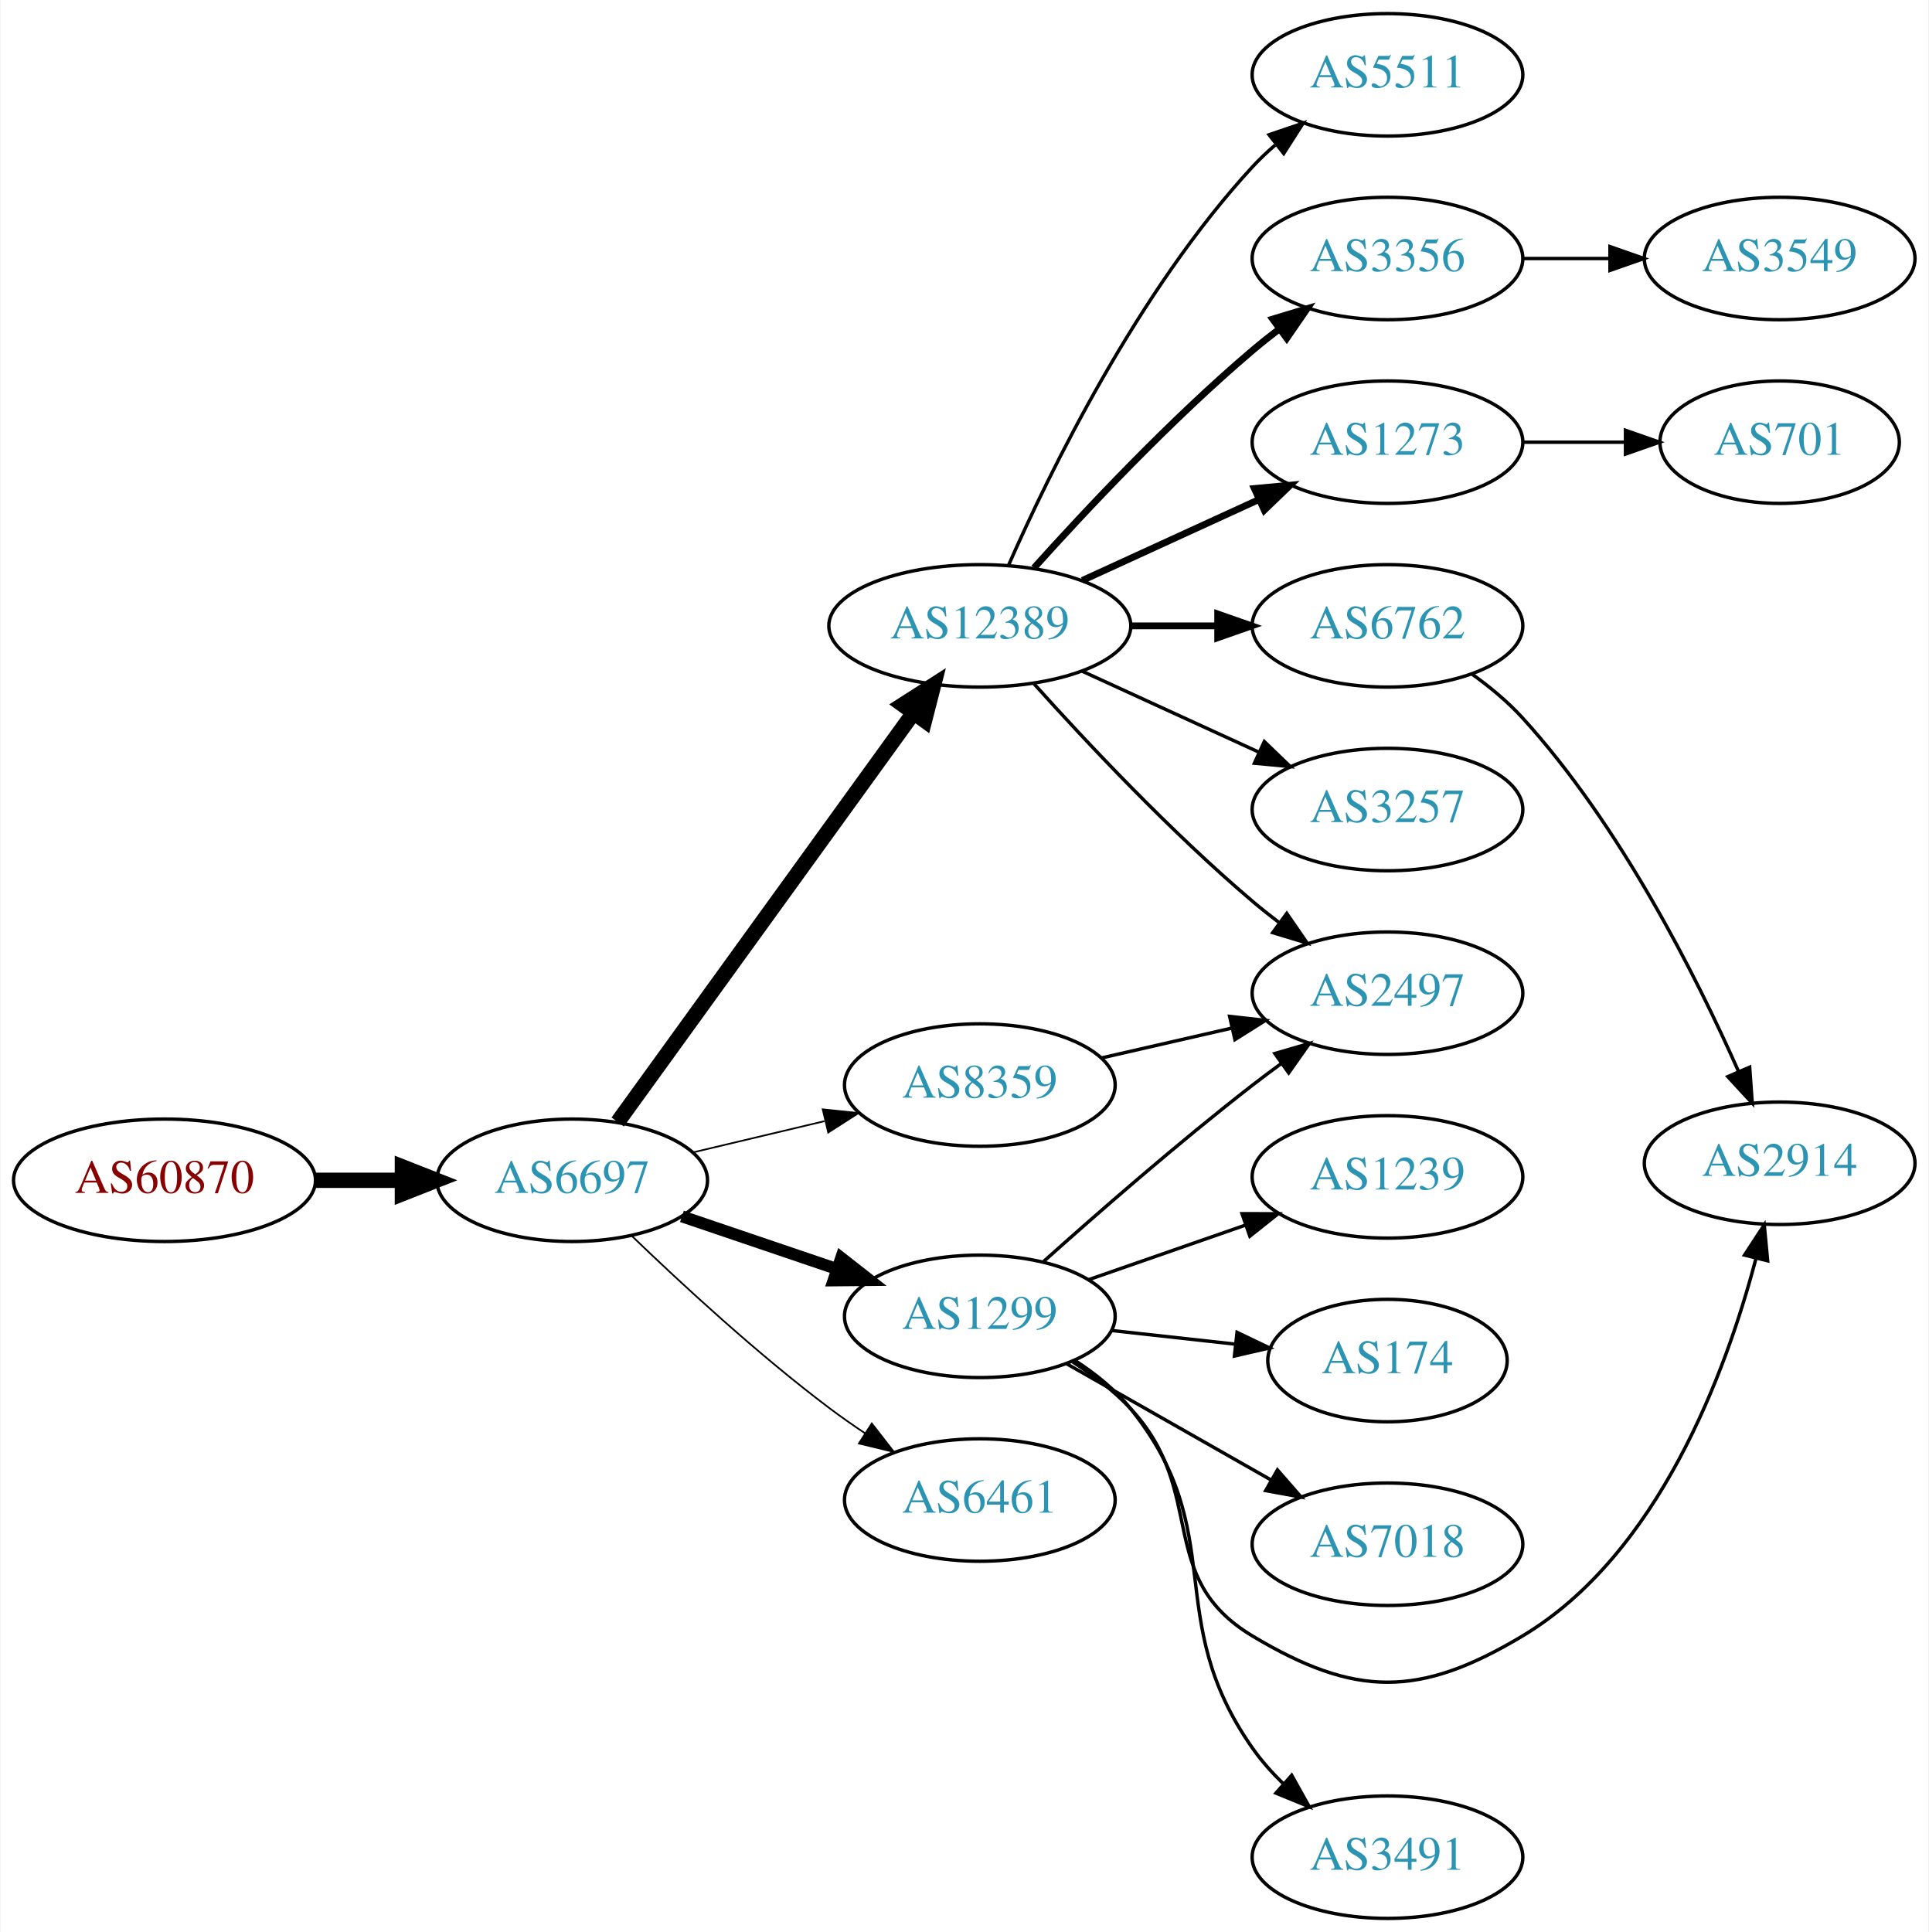
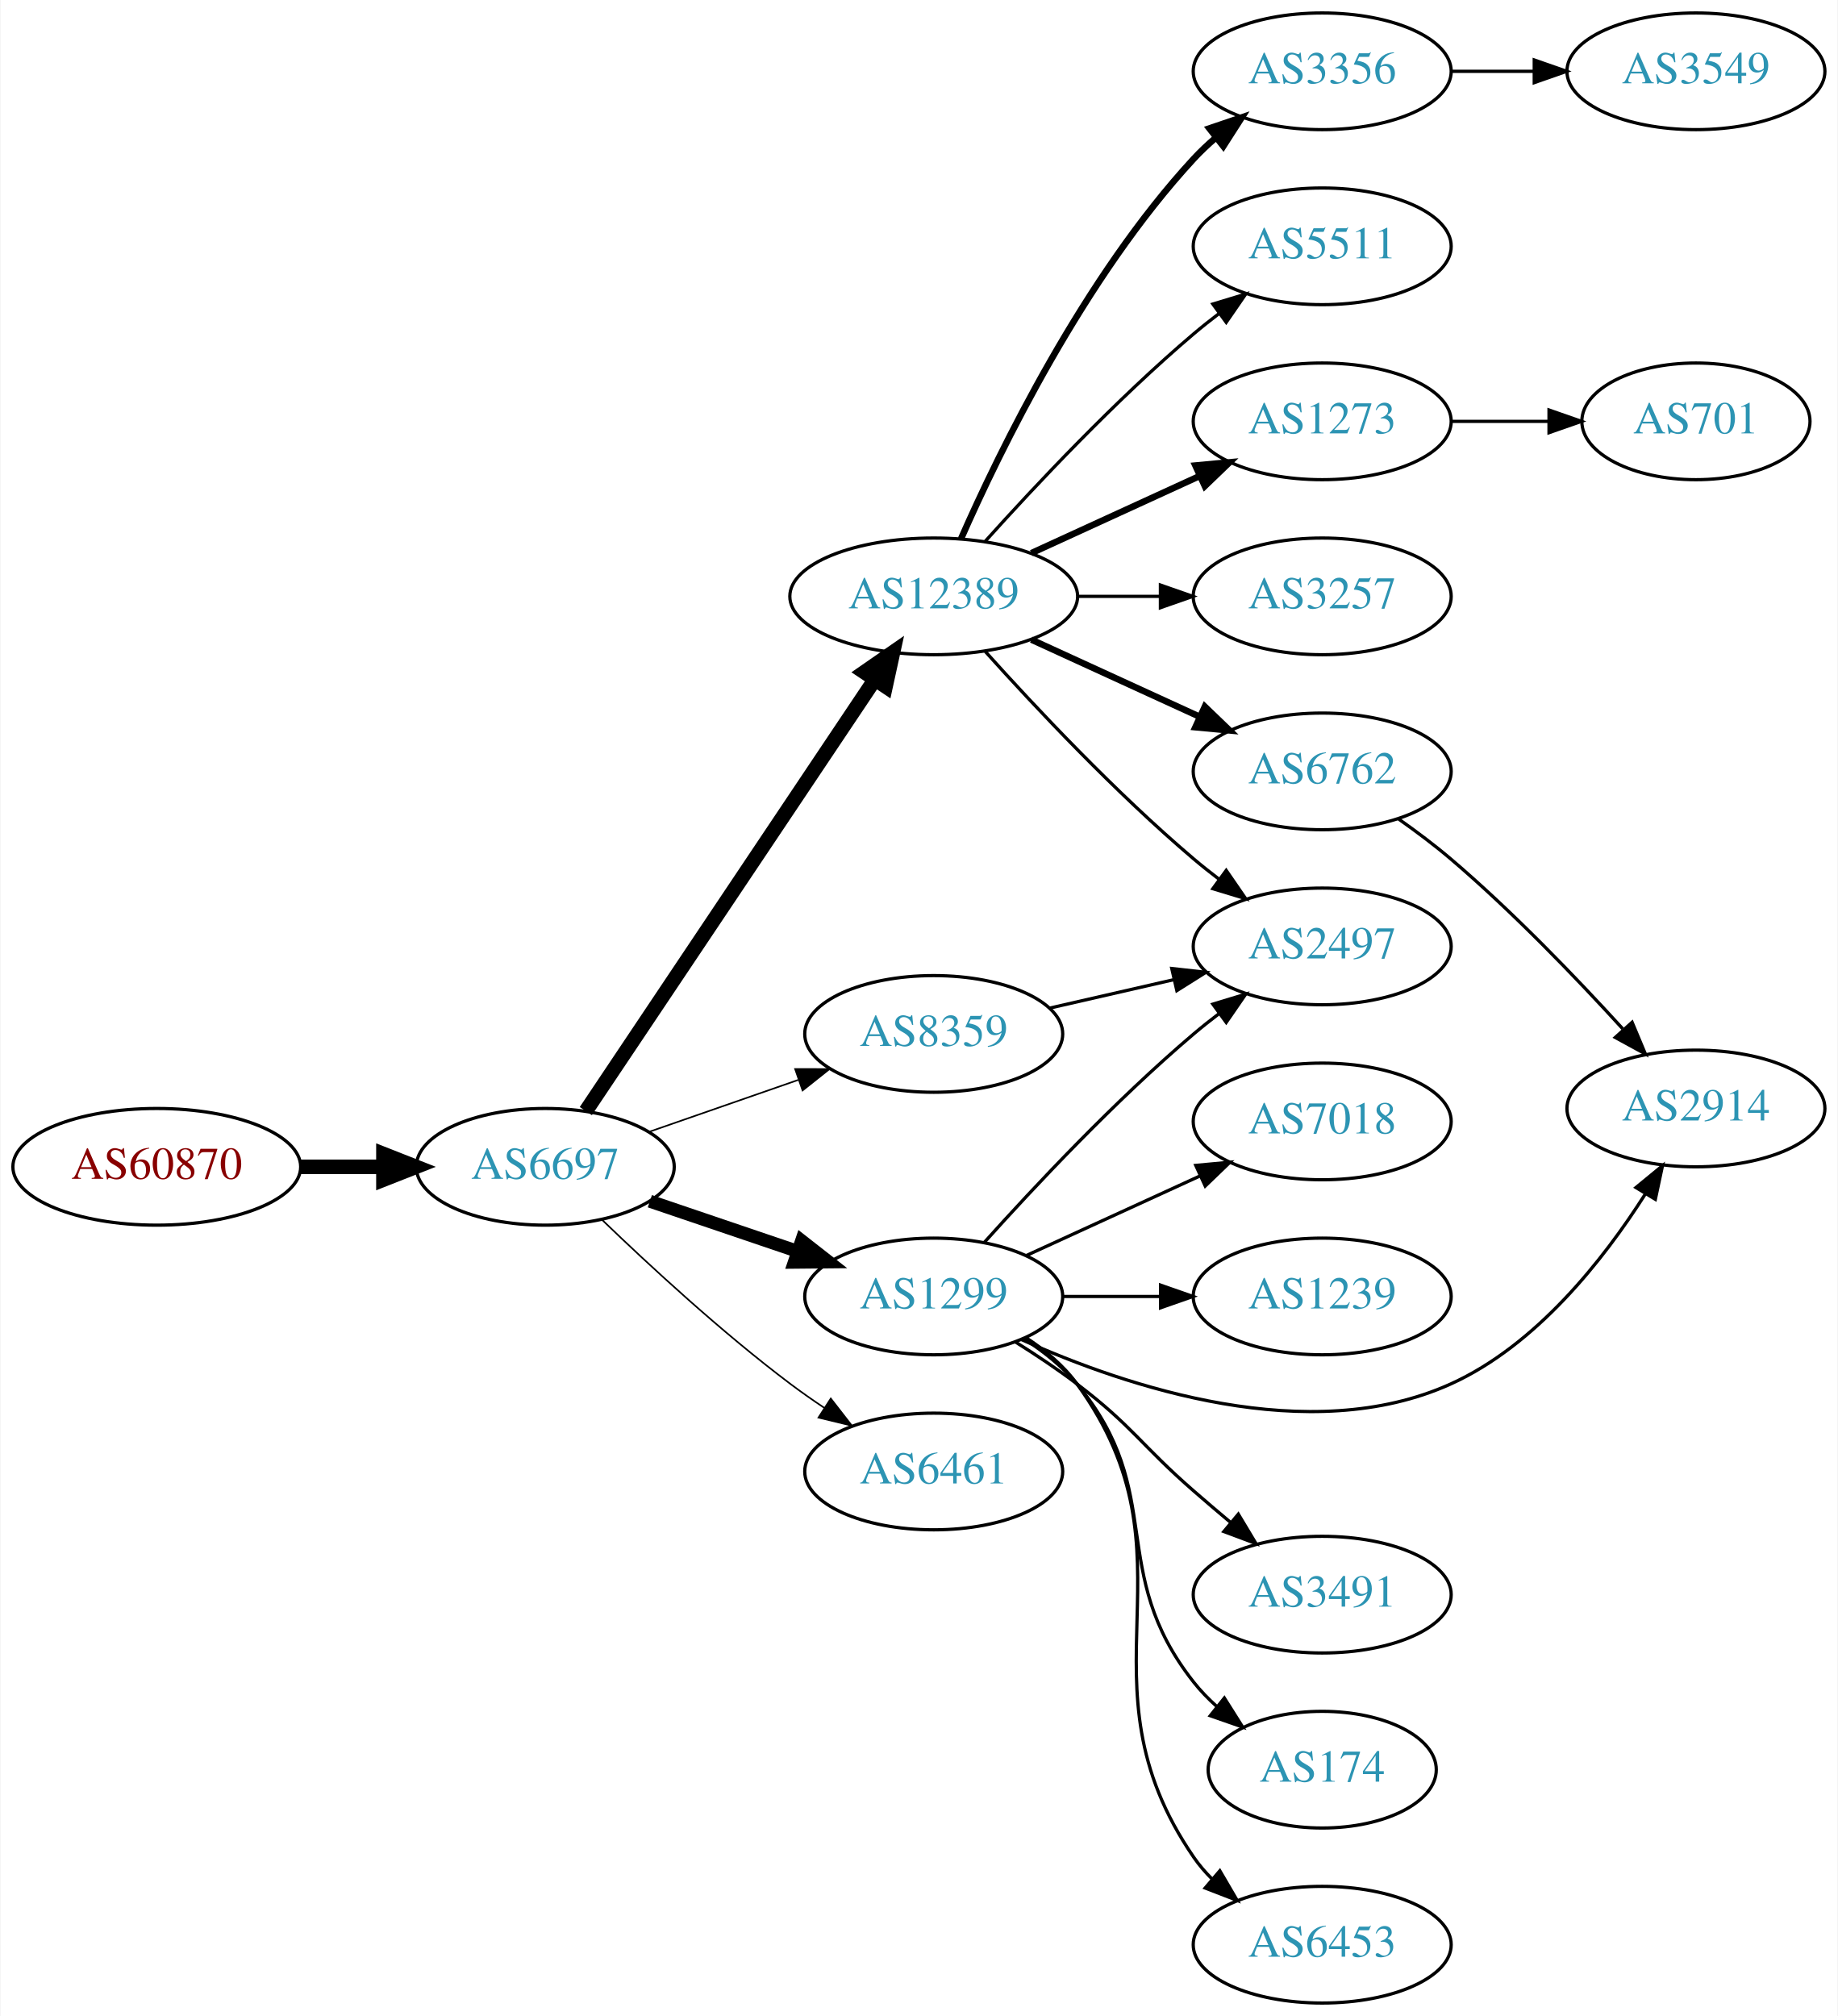
- <svg xmlns="http://www.w3.org/2000/svg" xmlns:xlink="http://www.w3.org/1999/xlink" width="567pt" height="568pt" viewBox="0.00 0.00 566.66 568.00">
-   <g id="graph0" class="graph" transform="scale(1 1) rotate(0) translate(4 564)">
-     <polygon fill="white" stroke="none" points="-4,4 -4,-564 562.663,-564 562.663,4 -4,4" />
+ <svg xmlns="http://www.w3.org/2000/svg" xmlns:xlink="http://www.w3.org/1999/xlink" width="567pt" height="622pt" viewBox="0.00 0.00 566.66 622.00">
+   <g id="graph0" class="graph" transform="scale(1 1) rotate(0) translate(4 618)">
+     <polygon fill="white" stroke="none" points="-4,4 -4,-618 562.663,-618 562.663,4 -4,4" />
    <g id="node1" class="node">
      <g id="a_node1">
        <a xlink:href="/asn/60870" xlink:title="AS60870 ~ TECSBY-AS [AT]">
-           <ellipse fill="#ffffff" stroke="black" cx="44.196" cy="-217" rx="44.393" ry="18" />
-           <text text-anchor="middle" x="44.196" y="-213.3" font-family="Times,serif" font-size="14.00" fill="#880000">AS60870</text>
+           <ellipse fill="#ffffff" stroke="black" cx="44.196" cy="-258" rx="44.393" ry="18" />
+           <text text-anchor="middle" x="44.196" y="-254.3" font-family="Times,serif" font-size="14.00" fill="#880000">AS60870</text>
        </a>
      </g>
    </g>
    <g id="node2" class="node">
      <g id="a_node2">
        <a xlink:href="/asn/6697" xlink:title="AS6697 ~ BELPAK [BY]">
-           <ellipse fill="#ffffff" stroke="black" cx="164.039" cy="-217" rx="39.794" ry="18" />
-           <text text-anchor="middle" x="164.039" y="-213.3" font-family="Times,serif" font-size="14.00" fill="#2c94b3">AS6697</text>
+           <ellipse fill="#ffffff" stroke="black" cx="164.039" cy="-258" rx="39.794" ry="18" />
+           <text text-anchor="middle" x="164.039" y="-254.3" font-family="Times,serif" font-size="14.00" fill="#2c94b3">AS6697</text>
        </a>
      </g>
    </g>
    <g id="edge1" class="edge">
-       <path fill="none" stroke="black" stroke-width="4.5" d="M88.407,-217C96.72,-217 105.482,-217 113.965,-217" />
-       <polygon fill="black" stroke="black" stroke-width="4.5" points="114.123,-220.938 124.123,-217 114.123,-213.063 114.123,-220.938" />
+       <path fill="none" stroke="black" stroke-width="4.5" d="M88.407,-258C96.72,-258 105.482,-258 113.965,-258" />
+       <polygon fill="black" stroke="black" stroke-width="4.5" points="114.123,-261.938 124.123,-258 114.123,-254.063 114.123,-261.938" />
    </g>
    <g id="node3" class="node">
      <g id="a_node3">
-         <a xlink:href="/asn/12389" xlink:title="AS12389 ~ PJSC Rostelecom [RU]">
-           <ellipse fill="#ffffff" stroke="black" cx="283.881" cy="-380" rx="44.393" ry="18" />
-           <text text-anchor="middle" x="283.881" y="-376.3" font-family="Times,serif" font-size="14.00" fill="#2c94b3">AS12389</text>
+         <a xlink:href="/asn/1299" xlink:title="AS1299 ~ Telia Carrier [EU]">
+           <ellipse fill="#ffffff" stroke="black" cx="283.881" cy="-218" rx="39.794" ry="18" />
+           <text text-anchor="middle" x="283.881" y="-214.3" font-family="Times,serif" font-size="14.00" fill="#2c94b3">AS1299</text>
        </a>
      </g>
    </g>
    <g id="edge2" class="edge">
-       <path fill="none" stroke="black" stroke-width="4.5" d="M177.427,-234.136C198.149,-262.798 239.952,-320.621 264.24,-354.215" />
-       <polygon fill="black" stroke="black" stroke-width="4.5" points="261.254,-356.806 270.304,-362.603 267.636,-352.192 261.254,-356.806" />
+       <path fill="none" stroke="black" stroke-width="4" d="M196.309,-247.386C210.292,-242.639 226.963,-236.981 241.925,-231.902" />
+       <polygon fill="black" stroke="black" stroke-width="4" points="243.12,-235.192 251.465,-228.664 240.87,-228.564 243.12,-235.192" />
    </g>
    <g id="node4" class="node">
      <g id="a_node4">
-         <a xlink:href="/asn/1299" xlink:title="AS1299 ~ Telia Carrier [EU]">
-           <ellipse fill="#ffffff" stroke="black" cx="283.881" cy="-177" rx="39.794" ry="18" />
-           <text text-anchor="middle" x="283.881" y="-173.3" font-family="Times,serif" font-size="14.00" fill="#2c94b3">AS1299</text>
+         <a xlink:href="/asn/12389" xlink:title="AS12389 ~ PJSC Rostelecom [RU]">
+           <ellipse fill="#ffffff" stroke="black" cx="283.881" cy="-434" rx="44.393" ry="18" />
+           <text text-anchor="middle" x="283.881" y="-430.3" font-family="Times,serif" font-size="14.00" fill="#2c94b3">AS12389</text>
        </a>
      </g>
    </g>
    <g id="edge3" class="edge">
-       <path fill="none" stroke="black" stroke-width="3.5" d="M196.309,-206.386C210.292,-201.639 226.963,-195.981 241.925,-190.902" />
-       <polygon fill="black" stroke="black" stroke-width="3.5" points="243.12,-194.192 251.465,-187.664 240.87,-187.564 243.12,-194.192" />
+       <path fill="none" stroke="black" stroke-width="4.5" d="M176.552,-275.196C197.321,-306.214 241.159,-371.687 265.561,-408.132" />
+       <polygon fill="black" stroke="black" stroke-width="4.5" points="262.485,-410.615 271.321,-416.734 269.029,-406.234 262.485,-410.615" />
    </g>
    <g id="node5" class="node">
      <g id="a_node5">
        <a xlink:href="/asn/8359" xlink:title="AS8359 ~ MTS PJSC [RU]">
-           <ellipse fill="#ffffff" stroke="black" cx="283.881" cy="-245" rx="39.794" ry="18" />
-           <text text-anchor="middle" x="283.881" y="-241.3" font-family="Times,serif" font-size="14.00" fill="#2c94b3">AS8359</text>
+           <ellipse fill="#ffffff" stroke="black" cx="283.881" cy="-299" rx="39.794" ry="18" />
+           <text text-anchor="middle" x="283.881" y="-295.3" font-family="Times,serif" font-size="14.00" fill="#2c94b3">AS8359</text>
        </a>
      </g>
    </g>
    <g id="edge4" class="edge">
-       <path fill="none" stroke="black" stroke-width="0.5" d="M199.44,-225.174C211.555,-228.053 225.353,-231.331 238.192,-234.382" />
-       <polygon fill="black" stroke="black" stroke-width="0.5" points="237.694,-237.861 248.233,-236.767 239.313,-231.05 237.694,-237.861" />
+       <path fill="none" stroke="black" stroke-width="0.5" d="M196,-268.772C210.097,-273.677 226.973,-279.548 242.087,-284.807" />
+       <polygon fill="black" stroke="black" stroke-width="0.5" points="241.122,-288.177 251.717,-288.157 243.423,-281.566 241.122,-288.177" />
    </g>
    <g id="node6" class="node">
      <g id="a_node6">
        <a xlink:href="/asn/6461" xlink:title="AS6461 ~ Zayo Bandwidth [US]">
-           <ellipse fill="#ffffff" stroke="black" cx="283.881" cy="-123" rx="39.794" ry="18" />
-           <text text-anchor="middle" x="283.881" y="-119.3" font-family="Times,serif" font-size="14.00" fill="#2c94b3">AS6461</text>
+           <ellipse fill="#ffffff" stroke="black" cx="283.881" cy="-164" rx="39.794" ry="18" />
+           <text text-anchor="middle" x="283.881" y="-160.3" font-family="Times,serif" font-size="14.00" fill="#2c94b3">AS6461</text>
        </a>
      </g>
    </g>
    <g id="edge5" class="edge">
-       <path fill="none" stroke="black" stroke-width="0.5" d="M181.516,-200.691C196.184,-186.551 218.534,-165.914 239.685,-150 243.024,-147.488 246.602,-144.983 250.217,-142.568" />
-       <polygon fill="black" stroke="black" stroke-width="0.5" points="252.123,-145.504 258.624,-137.138 248.325,-139.624 252.123,-145.504" />
+       <path fill="none" stroke="black" stroke-width="0.5" d="M181.516,-241.691C196.184,-227.551 218.534,-206.914 239.685,-191 243.024,-188.488 246.602,-185.983 250.217,-183.568" />
+       <polygon fill="black" stroke="black" stroke-width="0.5" points="252.123,-186.504 258.624,-178.138 248.325,-180.624 252.123,-186.504" />
    </g>
    <g id="node7" class="node">
      <g id="a_node7">
-         <a xlink:href="/asn/3356" xlink:title="AS3356 ~ Level 3 Parent, LLC [US]">
-           <ellipse fill="#ffffff" stroke="black" cx="403.724" cy="-488" rx="39.794" ry="18" />
-           <text text-anchor="middle" x="403.724" y="-484.3" font-family="Times,serif" font-size="14.00" fill="#2c94b3">AS3356</text>
+         <a xlink:href="/asn/7018" xlink:title="AS7018 ~ AT&amp;T Services, Inc. [US]">
+           <ellipse fill="#ffffff" stroke="black" cx="403.724" cy="-272" rx="39.794" ry="18" />
+           <text text-anchor="middle" x="403.724" y="-268.3" font-family="Times,serif" font-size="14.00" fill="#2c94b3">AS7018</text>
        </a>
      </g>
    </g>
    <g id="edge6" class="edge">
-       <path fill="none" stroke="black" stroke-width="2" d="M299.814,-397.044C315.14,-414.097 340.075,-440.65 364.077,-461 366.574,-463.117 369.235,-465.232 371.946,-467.293" />
-       <polygon fill="black" stroke="black" stroke-width="2" points="369.983,-470.194 380.123,-473.266 374.112,-464.541 369.983,-470.194" />
+       <path fill="none" stroke="black" d="M312.51,-230.661C328.467,-237.973 348.738,-247.261 366.02,-255.181" />
+       <polygon fill="black" stroke="black" points="364.719,-258.435 375.268,-259.419 367.635,-252.071 364.719,-258.435" />
    </g>
    <g id="node8" class="node">
      <g id="a_node8">
+         <a xlink:href="/asn/1239" xlink:title="AS1239 ~ Sprint [US]">
+           <ellipse fill="#ffffff" stroke="black" cx="403.724" cy="-218" rx="39.794" ry="18" />
+           <text text-anchor="middle" x="403.724" y="-214.3" font-family="Times,serif" font-size="14.00" fill="#2c94b3">AS1239</text>
+         </a>
+       </g>
+     </g>
+     <g id="edge7" class="edge">
+       <path fill="none" stroke="black" d="M323.794,-218C333.347,-218 343.697,-218 353.659,-218" />
+       <polygon fill="black" stroke="black" points="353.852,-221.5 363.852,-218 353.852,-214.5 353.852,-221.5" />
+     </g>
+     <g id="node9" class="node">
+       <g id="a_node9">
+         <a xlink:href="/asn/2497" xlink:title="AS2497 ~ Internet Initiative Japan Inc. [JP]">
+           <ellipse fill="#ffffff" stroke="black" cx="403.724" cy="-326" rx="39.794" ry="18" />
+           <text text-anchor="middle" x="403.724" y="-322.3" font-family="Times,serif" font-size="14.00" fill="#2c94b3">AS2497</text>
+         </a>
+       </g>
+     </g>
+     <g id="edge8" class="edge">
+       <path fill="none" stroke="black" d="M299.527,-234.725C314.828,-251.765 339.925,-278.523 364.077,-299 366.574,-301.117 369.235,-303.232 371.946,-305.293" />
+       <polygon fill="black" stroke="black" points="369.983,-308.194 380.123,-311.266 374.112,-302.541 369.983,-308.194" />
+     </g>
+     <g id="node10" class="node">
+       <g id="a_node10">
+         <a xlink:href="/asn/2914" xlink:title="AS2914 ~ NTT America, Inc. [US]">
+           <ellipse fill="#ffffff" stroke="black" cx="519.017" cy="-276" rx="39.794" ry="18" />
+           <text text-anchor="middle" x="519.017" y="-272.3" font-family="Times,serif" font-size="14.00" fill="#2c94b3">AS2914</text>
+         </a>
+       </g>
+     </g>
+     <g id="edge9" class="edge">
+       <path fill="none" stroke="black" d="M311.031,-204.665C343.452,-190.085 399.761,-171.259 443.37,-191 469.747,-202.94 490.499,-229.316 503.358,-249.542" />
+       <polygon fill="black" stroke="black" points="500.515,-251.604 508.702,-258.329 506.495,-247.966 500.515,-251.604" />
+     </g>
+     <g id="node11" class="node">
+       <g id="a_node11">
+         <a xlink:href="/asn/3491" xlink:title="AS3491 ~ PCCW Global, Inc. [US]">
+           <ellipse fill="#ffffff" stroke="black" cx="403.724" cy="-126" rx="39.794" ry="18" />
+           <text text-anchor="middle" x="403.724" y="-122.3" font-family="Times,serif" font-size="14.00" fill="#2c94b3">AS3491</text>
+         </a>
+       </g>
+     </g>
+     <g id="edge10" class="edge">
+       <path fill="none" stroke="black" d="M309.17,-203.904C315.481,-199.951 322.165,-195.498 328.077,-191 345.352,-177.859 347.713,-172.259 364.077,-158 367.743,-154.806 371.647,-151.484 375.511,-148.241" />
+       <polygon fill="black" stroke="black" points="377.85,-150.849 383.299,-141.763 373.373,-145.467 377.85,-150.849" />
+     </g>
+     <g id="node12" class="node">
+       <g id="a_node12">
+         <a xlink:href="/asn/174" xlink:title="AS174 ~ Cogent Communications [US]">
+           <ellipse fill="#ffffff" stroke="black" cx="403.724" cy="-72" rx="35.194" ry="18" />
+           <text text-anchor="middle" x="403.724" y="-68.3" font-family="Times,serif" font-size="14.00" fill="#2c94b3">AS174</text>
+         </a>
+       </g>
+     </g>
+     <g id="edge11" class="edge">
+       <path fill="none" stroke="black" d="M311.653,-204.983C317.647,-201.124 323.56,-196.445 328.077,-191 356.113,-157.208 336.915,-133.498 364.077,-99 366.153,-96.363 368.555,-93.879 371.126,-91.565" />
+       <polygon fill="black" stroke="black" points="373.538,-94.119 379.187,-85.156 369.181,-88.64 373.538,-94.119" />
+     </g>
+     <g id="node13" class="node">
+       <g id="a_node13">
+         <a xlink:href="/asn/6453" xlink:title="AS6453 ~ TATA COMMUNICATIONS (AMERICA) INC [US]">
+           <ellipse fill="#ffffff" stroke="black" cx="403.724" cy="-18" rx="39.794" ry="18" />
+           <text text-anchor="middle" x="403.724" y="-14.3" font-family="Times,serif" font-size="14.00" fill="#2c94b3">AS6453</text>
+         </a>
+       </g>
+     </g>
+     <g id="edge12" class="edge">
+       <path fill="none" stroke="black" d="M312.173,-205.386C318.152,-201.515 323.926,-196.729 328.077,-191 367.287,-136.878 326.265,-100.107 364.077,-45 365.727,-42.596 367.666,-40.338 369.782,-38.232" />
+       <polygon fill="black" stroke="black" points="372.148,-40.814 377.493,-31.667 367.61,-35.484 372.148,-40.814" />
+     </g>
+     <g id="edge18" class="edge">
+       <path fill="none" stroke="black" d="M299.814,-416.956C315.14,-399.903 340.075,-373.35 364.077,-353 366.574,-350.883 369.235,-348.768 371.946,-346.707" />
+       <polygon fill="black" stroke="black" points="374.112,-349.459 380.123,-340.734 369.983,-343.806 374.112,-349.459" />
+     </g>
+     <g id="node14" class="node">
+       <g id="a_node14">
+         <a xlink:href="/asn/3356" xlink:title="AS3356 ~ Level 3 Parent, LLC [US]">
+           <ellipse fill="#ffffff" stroke="black" cx="403.724" cy="-596" rx="39.794" ry="18" />
+           <text text-anchor="middle" x="403.724" y="-592.3" font-family="Times,serif" font-size="14.00" fill="#2c94b3">AS3356</text>
+         </a>
+       </g>
+     </g>
+     <g id="edge13" class="edge">
+       <path fill="none" stroke="black" stroke-width="2" d="M292.297,-451.761C304.365,-479.183 330.337,-532.473 364.077,-569 366.108,-571.198 368.347,-573.319 370.693,-575.34" />
+       <polygon fill="black" stroke="black" stroke-width="2" points="368.905,-578.386 378.937,-581.794 373.22,-572.874 368.905,-578.386" />
+     </g>
+     <g id="node15" class="node">
+       <g id="a_node15">
+         <a xlink:href="/asn/5511" xlink:title="AS5511 ~ Orange S.A. [FR]">
+           <ellipse fill="#ffffff" stroke="black" cx="403.724" cy="-542" rx="39.794" ry="18" />
+           <text text-anchor="middle" x="403.724" y="-538.3" font-family="Times,serif" font-size="14.00" fill="#2c94b3">AS5511</text>
+         </a>
+       </g>
+     </g>
+     <g id="edge14" class="edge">
+       <path fill="none" stroke="black" d="M299.814,-451.044C315.14,-468.097 340.075,-494.65 364.077,-515 366.574,-517.117 369.235,-519.232 371.946,-521.293" />
+       <polygon fill="black" stroke="black" points="369.983,-524.194 380.123,-527.266 374.112,-518.541 369.983,-524.194" />
+     </g>
+     <g id="node16" class="node">
+       <g id="a_node16">
+         <a xlink:href="/asn/1273" xlink:title="AS1273 ~ Vodafone Group PLC [EU]">
+           <ellipse fill="#ffffff" stroke="black" cx="403.724" cy="-488" rx="39.794" ry="18" />
+           <text text-anchor="middle" x="403.724" y="-484.3" font-family="Times,serif" font-size="14.00" fill="#2c94b3">AS1273</text>
+         </a>
+       </g>
+     </g>
+     <g id="edge15" class="edge">
+       <path fill="none" stroke="black" stroke-width="2" d="M314.011,-447.348C329.622,-454.502 349.02,-463.391 365.692,-471.03" />
+       <polygon fill="black" stroke="black" stroke-width="2" points="364.595,-474.378 375.144,-475.362 367.511,-468.014 364.595,-474.378" />
+     </g>
+     <g id="node17" class="node">
+       <g id="a_node17">
+         <a xlink:href="/asn/3257" xlink:title="AS3257 ~ GTT [DE]">
+           <ellipse fill="#ffffff" stroke="black" cx="403.724" cy="-434" rx="39.794" ry="18" />
+           <text text-anchor="middle" x="403.724" y="-430.3" font-family="Times,serif" font-size="14.00" fill="#2c94b3">AS3257</text>
+         </a>
+       </g>
+     </g>
+     <g id="edge16" class="edge">
+       <path fill="none" stroke="black" d="M328.092,-434C336.405,-434 345.168,-434 353.65,-434" />
+       <polygon fill="black" stroke="black" points="353.809,-437.5 363.809,-434 353.809,-430.5 353.809,-437.5" />
+     </g>
+     <g id="node18" class="node">
+       <g id="a_node18">
        <a xlink:href="/asn/6762" xlink:title="AS6762 ~ TELECOM ITALIA SPARKLE S.p.A. [IT]">
          <ellipse fill="#ffffff" stroke="black" cx="403.724" cy="-380" rx="39.794" ry="18" />
          <text text-anchor="middle" x="403.724" y="-376.3" font-family="Times,serif" font-size="14.00" fill="#2c94b3">AS6762</text>
        </a>
      </g>
    </g>
-     <g id="edge7" class="edge">
-       <path fill="none" stroke="black" stroke-width="2" d="M328.092,-380C336.405,-380 345.168,-380 353.65,-380" />
-       <polygon fill="black" stroke="black" stroke-width="2" points="353.809,-383.5 363.809,-380 353.809,-376.5 353.809,-383.5" />
-     </g>
-     <g id="node9" class="node">
-       <g id="a_node9">
-         <a xlink:href="/asn/1273" xlink:title="AS1273 ~ Vodafone Group PLC [EU]">
-           <ellipse fill="#ffffff" stroke="black" cx="403.724" cy="-434" rx="39.794" ry="18" />
-           <text text-anchor="middle" x="403.724" y="-430.3" font-family="Times,serif" font-size="14.00" fill="#2c94b3">AS1273</text>
-         </a>
-       </g>
-     </g>
-     <g id="edge8" class="edge">
-       <path fill="none" stroke="black" stroke-width="2" d="M314.011,-393.348C329.622,-400.502 349.02,-409.391 365.692,-417.03" />
-       <polygon fill="black" stroke="black" stroke-width="2" points="364.595,-420.378 375.144,-421.362 367.511,-414.014 364.595,-420.378" />
-     </g>
-     <g id="node10" class="node">
-       <g id="a_node10">
-         <a xlink:href="/asn/3257" xlink:title="AS3257 ~ GTT [DE]">
-           <ellipse fill="#ffffff" stroke="black" cx="403.724" cy="-326" rx="39.794" ry="18" />
-           <text text-anchor="middle" x="403.724" y="-322.3" font-family="Times,serif" font-size="14.00" fill="#2c94b3">AS3257</text>
-         </a>
-       </g>
-     </g>
-     <g id="edge9" class="edge">
-       <path fill="none" stroke="black" d="M314.011,-366.652C329.622,-359.498 349.02,-350.609 365.692,-342.97" />
-       <polygon fill="black" stroke="black" points="367.511,-345.986 375.144,-338.638 364.595,-339.622 367.511,-345.986" />
-     </g>
-     <g id="node11" class="node">
-       <g id="a_node11">
-         <a xlink:href="/asn/5511" xlink:title="AS5511 ~ Orange S.A. [FR]">
-           <ellipse fill="#ffffff" stroke="black" cx="403.724" cy="-542" rx="39.794" ry="18" />
-           <text text-anchor="middle" x="403.724" y="-538.3" font-family="Times,serif" font-size="14.00" fill="#2c94b3">AS5511</text>
-         </a>
-       </g>
-     </g>
-     <g id="edge10" class="edge">
-       <path fill="none" stroke="black" d="M292.297,-397.761C304.365,-425.183 330.337,-478.473 364.077,-515 366.108,-517.198 368.347,-519.319 370.693,-521.34" />
-       <polygon fill="black" stroke="black" points="368.905,-524.386 378.937,-527.794 373.22,-518.874 368.905,-524.386" />
-     </g>
-     <g id="node12" class="node">
-       <g id="a_node12">
-         <a xlink:href="/asn/2497" xlink:title="AS2497 ~ Internet Initiative Japan Inc. [JP]">
-           <ellipse fill="#ffffff" stroke="black" cx="403.724" cy="-272" rx="39.794" ry="18" />
-           <text text-anchor="middle" x="403.724" y="-268.3" font-family="Times,serif" font-size="14.00" fill="#2c94b3">AS2497</text>
-         </a>
-       </g>
-     </g>
-     <g id="edge11" class="edge">
-       <path fill="none" stroke="black" d="M299.814,-362.956C315.14,-345.903 340.075,-319.35 364.077,-299 366.574,-296.883 369.235,-294.768 371.946,-292.707" />
-       <polygon fill="black" stroke="black" points="374.112,-295.459 380.123,-286.734 369.983,-289.806 374.112,-295.459" />
-     </g>
-     <g id="edge13" class="edge">
-       <path fill="none" stroke="black" d="M302.696,-193.191C318.472,-207.311 342.31,-228.119 364.077,-245 366.812,-247.121 369.697,-249.278 372.609,-251.401" />
-       <polygon fill="black" stroke="black" points="370.61,-254.274 380.783,-257.236 374.678,-248.577 370.61,-254.274" />
-     </g>
-     <g id="node14" class="node">
-       <g id="a_node14">
-         <a xlink:href="/asn/174" xlink:title="AS174 ~ Cogent Communications [US]">
-           <ellipse fill="#ffffff" stroke="black" cx="403.724" cy="-164" rx="35.194" ry="18" />
-           <text text-anchor="middle" x="403.724" y="-160.3" font-family="Times,serif" font-size="14.00" fill="#2c94b3">AS174</text>
-         </a>
-       </g>
-     </g>
-     <g id="edge14" class="edge">
-       <path fill="none" stroke="black" d="M322.491,-172.851C334.057,-171.575 346.889,-170.16 358.837,-168.841" />
-       <polygon fill="black" stroke="black" points="359.499,-172.29 369.055,-167.714 358.731,-165.332 359.499,-172.29" />
-     </g>
-     <g id="node15" class="node">
-       <g id="a_node15">
-         <a xlink:href="/asn/7018" xlink:title="AS7018 ~ AT&amp;T Services, Inc. [US]">
-           <ellipse fill="#ffffff" stroke="black" cx="403.724" cy="-110" rx="39.794" ry="18" />
-           <text text-anchor="middle" x="403.724" y="-106.3" font-family="Times,serif" font-size="14.00" fill="#2c94b3">AS7018</text>
-         </a>
-       </g>
-     </g>
-     <g id="edge15" class="edge">
-       <path fill="none" stroke="black" d="M309.298,-163.118C326.758,-153.191 350.458,-139.716 369.619,-128.822" />
-       <polygon fill="black" stroke="black" points="371.375,-131.85 378.338,-123.865 367.915,-125.765 371.375,-131.85" />
-     </g>
-     <g id="node16" class="node">
-       <g id="a_node16">
-         <a xlink:href="/asn/2914" xlink:title="AS2914 ~ NTT America, Inc. [US]">
-           <ellipse fill="#ffffff" stroke="black" cx="519.017" cy="-222" rx="39.794" ry="18" />
-           <text text-anchor="middle" x="519.017" y="-218.3" font-family="Times,serif" font-size="14.00" fill="#2c94b3">AS2914</text>
-         </a>
-       </g>
-     </g>
-     <g id="edge16" class="edge">
-       <path fill="none" stroke="black" d="M311.201,-163.585C317.209,-159.737 323.241,-155.164 328.077,-150 351.184,-125.326 335.064,-100.347 364.077,-83 394.324,-64.915 413.125,-64.912 443.37,-83 483.462,-106.977 503.265,-160.696 512.019,-193.889" />
-       <polygon fill="black" stroke="black" points="508.69,-195.01 514.484,-203.881 515.486,-193.333 508.69,-195.01" />
-     </g>
-     <g id="node17" class="node">
-       <g id="a_node17">
-         <a xlink:href="/asn/3491" xlink:title="AS3491 ~ PCCW Global, Inc. [US]">
-           <ellipse fill="#ffffff" stroke="black" cx="403.724" cy="-18" rx="39.794" ry="18" />
-           <text text-anchor="middle" x="403.724" y="-14.3" font-family="Times,serif" font-size="14.00" fill="#2c94b3">AS3491</text>
-         </a>
-       </g>
-     </g>
    <g id="edge17" class="edge">
-       <path fill="none" stroke="black" d="M311.759,-164.07C317.751,-160.208 323.635,-155.506 328.077,-150 357.737,-113.236 336.925,-88.653 364.077,-50 366.683,-46.291 369.825,-42.768 373.179,-39.508" />
-       <polygon fill="black" stroke="black" points="375.564,-42.072 380.733,-32.823 370.925,-36.83 375.564,-42.072" />
-     </g>
-     <g id="node18" class="node">
-       <g id="a_node18">
-         <a xlink:href="/asn/1239" xlink:title="AS1239 ~ Sprint [US]">
-           <ellipse fill="#ffffff" stroke="black" cx="403.724" cy="-218" rx="39.794" ry="18" />
-           <text text-anchor="middle" x="403.724" y="-214.3" font-family="Times,serif" font-size="14.00" fill="#2c94b3">AS1239</text>
-         </a>
-       </g>
-     </g>
-     <g id="edge18" class="edge">
-       <path fill="none" stroke="black" d="M315.843,-187.772C329.94,-192.677 346.816,-198.548 361.929,-203.807" />
-       <polygon fill="black" stroke="black" points="360.965,-207.177 371.56,-207.157 363.265,-200.566 360.965,-207.177" />
-     </g>
-     <g id="edge21" class="edge">
-       <path fill="none" stroke="black" d="M319.6,-252.955C331.6,-255.704 345.221,-258.825 357.914,-261.733" />
-       <polygon fill="black" stroke="black" points="357.316,-265.187 367.845,-264.009 358.88,-258.364 357.316,-265.187" />
-     </g>
-     <g id="node13" class="node">
-       <g id="a_node13">
-         <a xlink:href="/asn/3549" xlink:title="AS3549 ~ Level 3 Parent, LLC [US]">
-           <ellipse fill="#ffffff" stroke="black" cx="519.017" cy="-488" rx="39.794" ry="18" />
-           <text text-anchor="middle" x="519.017" y="-484.3" font-family="Times,serif" font-size="14.00" fill="#2c94b3">AS3549</text>
-         </a>
-       </g>
-     </g>
-     <g id="edge12" class="edge">
-       <path fill="none" stroke="black" d="M443.396,-488C451.599,-488 460.363,-488 468.895,-488" />
-       <polygon fill="black" stroke="black" points="469.134,-491.5 479.134,-488 469.134,-484.5 469.134,-491.5" />
-     </g>
-     <g id="edge19" class="edge">
-       <path fill="none" stroke="black" d="M428.554,-365.833C433.8,-362.066 439.068,-357.717 443.37,-353 472.089,-321.514 494.47,-277.094 506.959,-248.925" />
-       <polygon fill="black" stroke="black" points="510.198,-250.254 510.959,-239.687 503.774,-247.473 510.198,-250.254" />
+       <path fill="none" stroke="black" stroke-width="2" d="M314.011,-420.652C329.622,-413.498 349.02,-404.609 365.692,-396.97" />
+       <polygon fill="black" stroke="black" stroke-width="2" points="367.511,-399.986 375.144,-392.638 364.595,-393.622 367.511,-399.986" />
+     </g>
+     <g id="edge20" class="edge">
+       <path fill="none" stroke="black" d="M319.6,-306.955C331.6,-309.704 345.221,-312.825 357.914,-315.733" />
+       <polygon fill="black" stroke="black" points="357.316,-319.187 367.845,-318.009 358.88,-312.364 357.316,-319.187" />
    </g>
    <g id="node19" class="node">
      <g id="a_node19">
+         <a xlink:href="/asn/3549" xlink:title="AS3549 ~ Level 3 Parent, LLC [US]">
+           <ellipse fill="#ffffff" stroke="black" cx="519.017" cy="-596" rx="39.794" ry="18" />
+           <text text-anchor="middle" x="519.017" y="-592.3" font-family="Times,serif" font-size="14.00" fill="#2c94b3">AS3549</text>
+         </a>
+       </g>
+     </g>
+     <g id="edge19" class="edge">
+       <path fill="none" stroke="black" d="M443.396,-596C451.599,-596 460.363,-596 468.895,-596" />
+       <polygon fill="black" stroke="black" points="469.134,-599.5 479.134,-596 469.134,-592.5 469.134,-599.5" />
+     </g>
+     <g id="node20" class="node">
+       <g id="a_node20">
        <a xlink:href="/asn/701" xlink:title="AS701 ~ UUNET [US]">
-           <ellipse fill="#ffffff" stroke="black" cx="519.017" cy="-434" rx="35.194" ry="18" />
-           <text text-anchor="middle" x="519.017" y="-430.3" font-family="Times,serif" font-size="14.00" fill="#2c94b3">AS701</text>
-         </a>
-       </g>
-     </g>
-     <g id="edge20" class="edge">
-       <path fill="none" stroke="black" d="M443.396,-434C453.101,-434 463.592,-434 473.555,-434" />
-       <polygon fill="black" stroke="black" points="473.691,-437.5 483.691,-434 473.691,-430.5 473.691,-437.5" />
+           <ellipse fill="#ffffff" stroke="black" cx="519.017" cy="-488" rx="35.194" ry="18" />
+           <text text-anchor="middle" x="519.017" y="-484.3" font-family="Times,serif" font-size="14.00" fill="#2c94b3">AS701</text>
+         </a>
+       </g>
+     </g>
+     <g id="edge22" class="edge">
+       <path fill="none" stroke="black" d="M443.396,-488C453.101,-488 463.592,-488 473.555,-488" />
+       <polygon fill="black" stroke="black" points="473.691,-491.5 483.691,-488 473.691,-484.5 473.691,-491.5" />
+     </g>
+     <g id="edge21" class="edge">
+       <path fill="none" stroke="black" d="M427.338,-365.281C432.741,-361.474 438.385,-357.245 443.37,-353 462.443,-336.759 482.087,-316.32 496.433,-300.582" />
+       <polygon fill="black" stroke="black" points="499.327,-302.6 503.422,-292.828 494.127,-297.914 499.327,-302.6" />
    </g>
  </g>
</svg>
